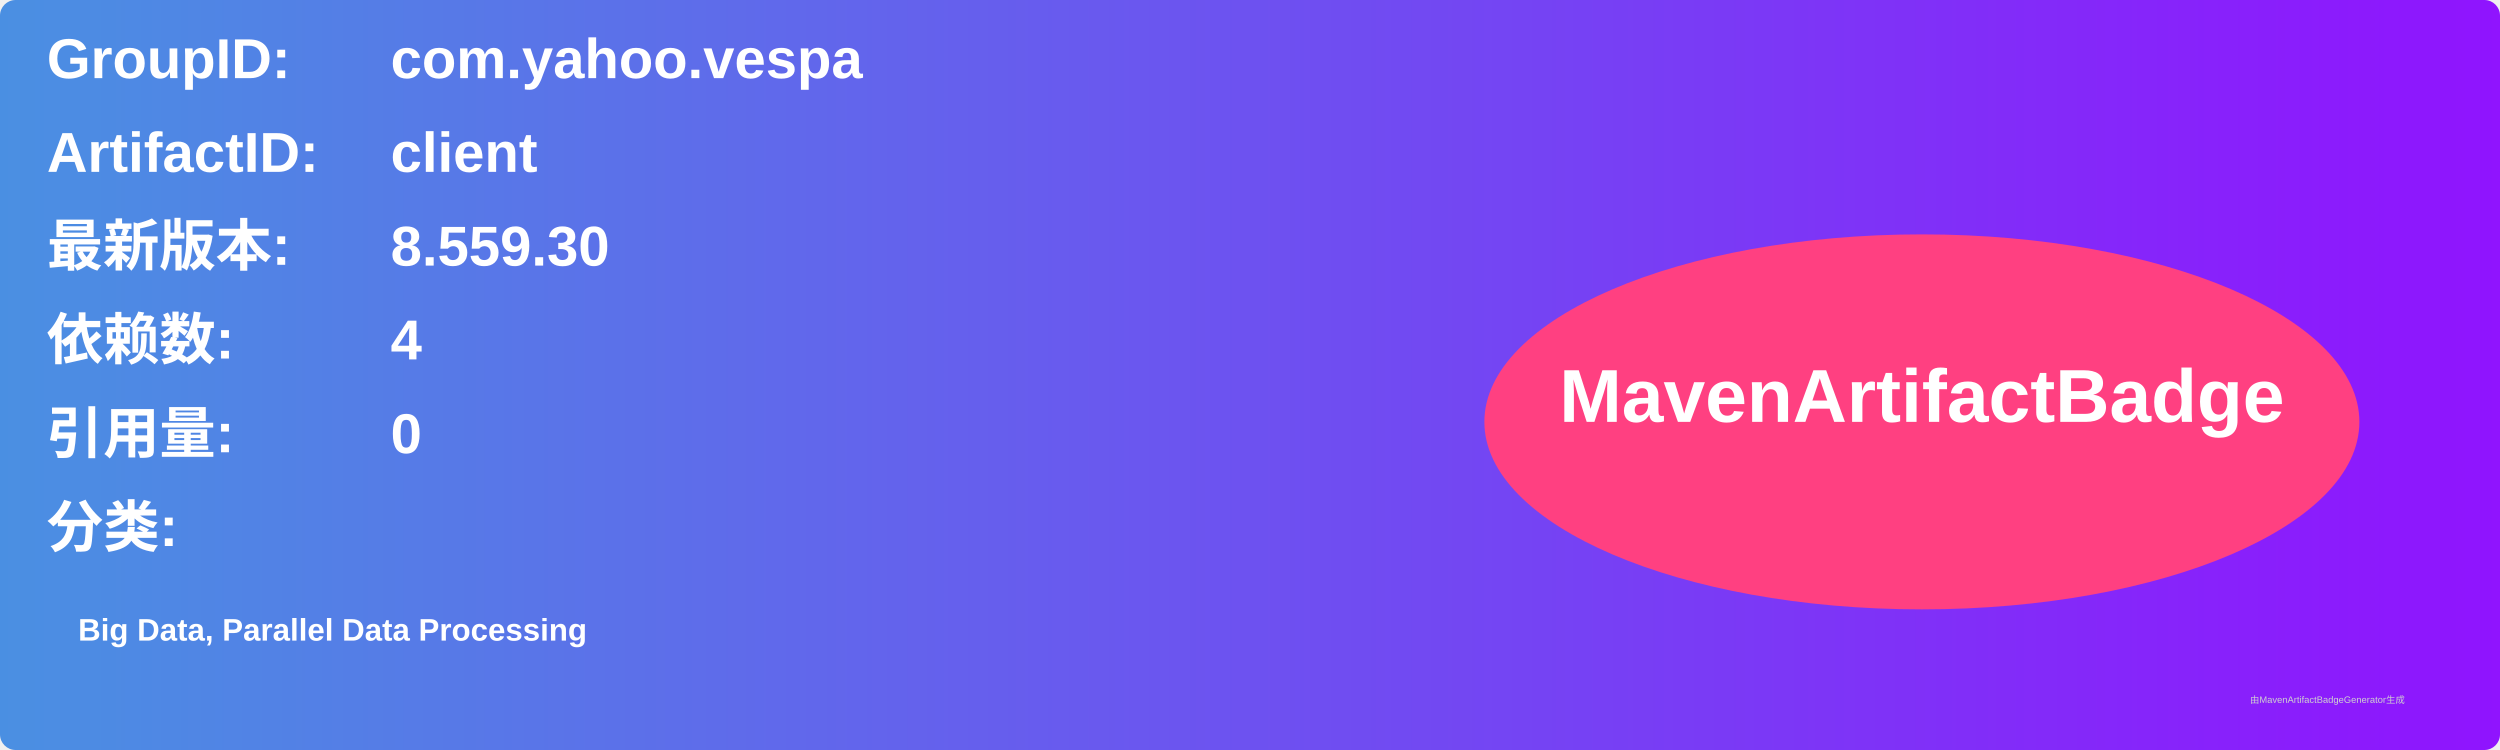
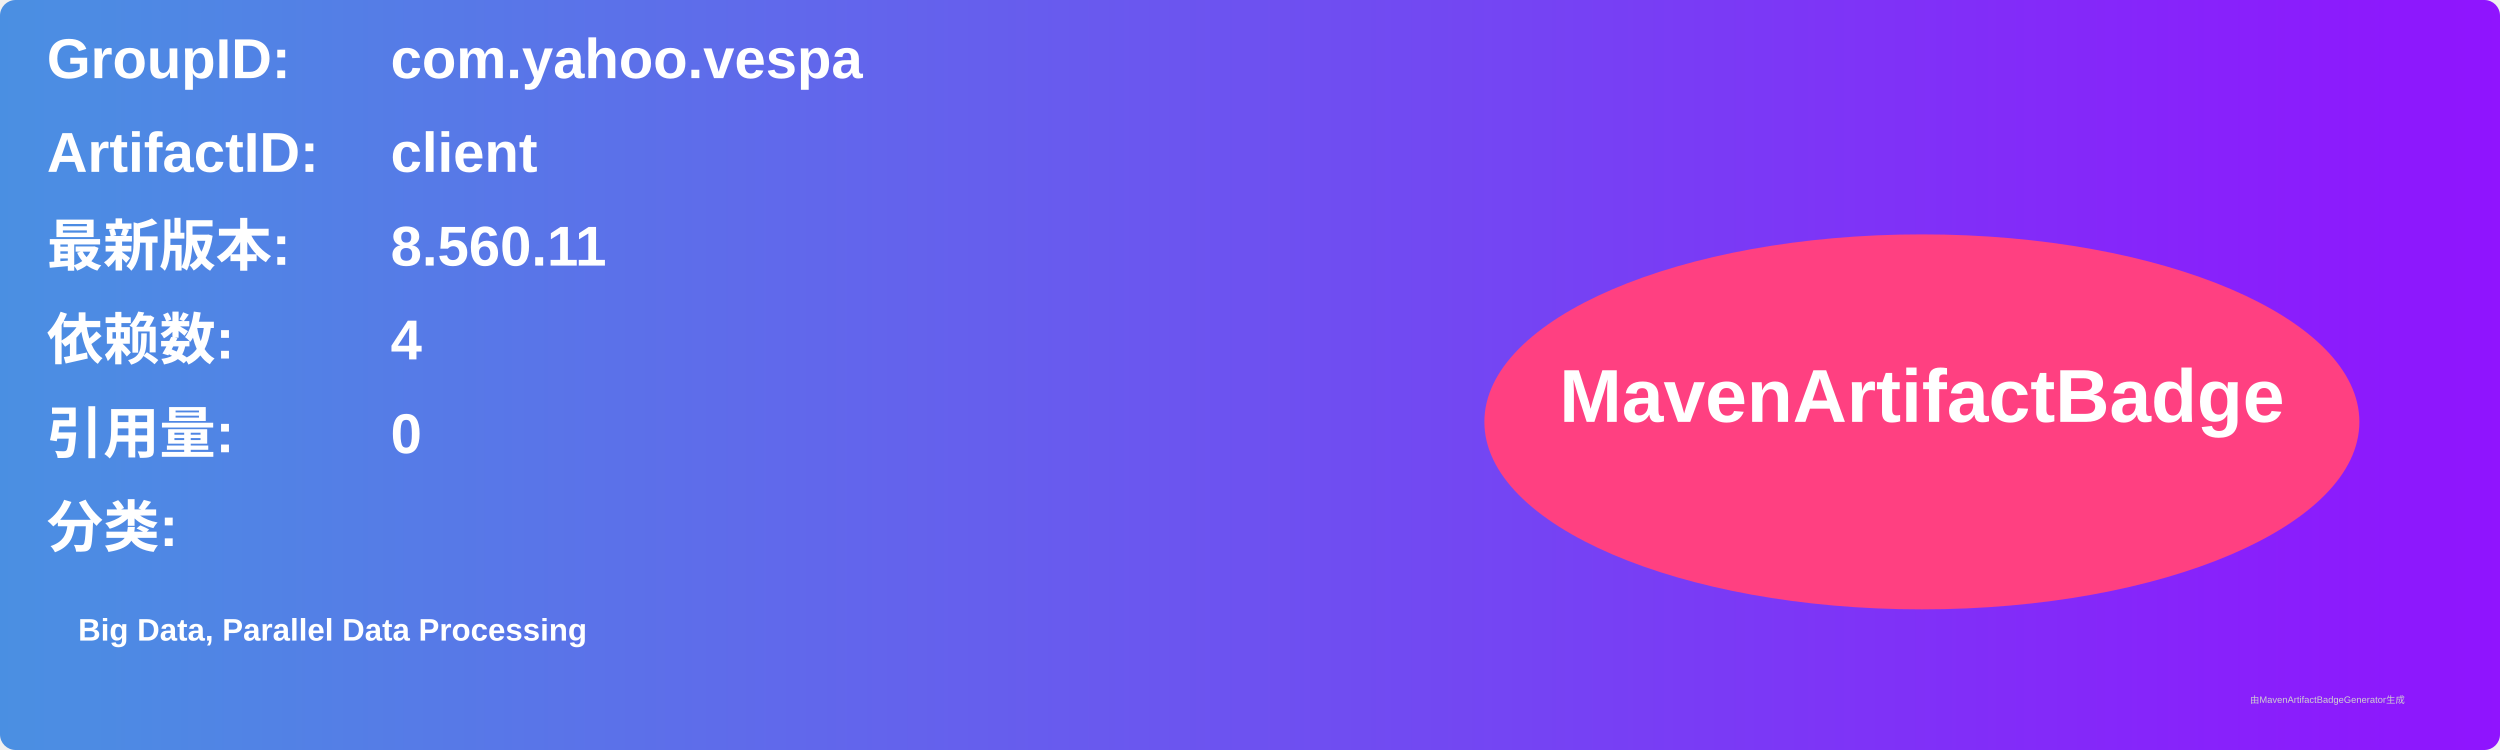
<svg xmlns="http://www.w3.org/2000/svg" width="800" height="240" viewBox="0 0 800 240">
  <linearGradient id="grad" x1="0%" y1="0%" x2="100%" y2="0%">
    <stop offset="0%" stop-color="#4a90e2" />
    <stop offset="100%" stop-color="#9013fe" />
  </linearGradient>
  <rect width="100%" height="100%" rx="5" ry="5" fill="url(#grad)" />
  <g transform="translate(15, 15)">
    <text x="0" y="10" font-family="Arial" font-size="18" fill="white" font-weight="bold" width="260">GroupID:</text>
    <text x="110" y="10" font-family="Arial" font-size="18" fill="white" font-weight="bold" width="460">com.yahoo.vespa</text>
    <text x="0" y="40" font-family="Arial" font-size="18" fill="white" font-weight="bold" width="260">ArtifactID:</text>
    <text x="110" y="40" font-family="Arial" font-size="18" fill="white" font-weight="bold" width="460">client</text>
    <text x="0" y="70" font-family="Arial" font-size="18" fill="white" font-weight="bold">最新版本:</text>
    <text x="110" y="70" font-family="Arial" font-size="18" fill="white" font-weight="bold">
-       <tspan font-weight="bold">8.559.30</tspan>
+       <tspan font-weight="bold">8.560.11</tspan>
    </text>
    <text x="0" y="100" font-family="Arial" font-size="18" fill="white" font-weight="bold">依赖数: </text>
    <text x="110" y="100" font-family="Arial" font-size="18" fill="white">
      <tspan font-weight="bold">4</tspan>
    </text>
    <text x="0" y="130" font-family="Arial" font-size="18" fill="white" font-weight="bold">引用量: </text>
    <text x="110" y="130" font-family="Arial" font-size="18" fill="white">
      <tspan font-weight="bold">0</tspan>
    </text>
    <text x="0" y="160" font-family="Arial" font-size="18" fill="white" font-weight="bold">分类:</text>
    <text x="10" y="190" font-family="Arial" font-size="10" fill="white">
      <tspan font-weight="bold">Big Data, Parallel Data Processing</tspan>
    </text>
    <ellipse cx="600" cy="120" rx="140" ry="60" fill="#ff4081" />
    <text x="600" y="120" text-anchor="middle" font-family="Arial" font-size="24" fill="white" font-weight="bold">MavenArtifactBadge</text>
  </g>
  <text x="720" y="225" font-family="Arial" font-size="3" fill="#d0d0d0">由MavenArtifactBadgeGenerator生成</text>
</svg>
